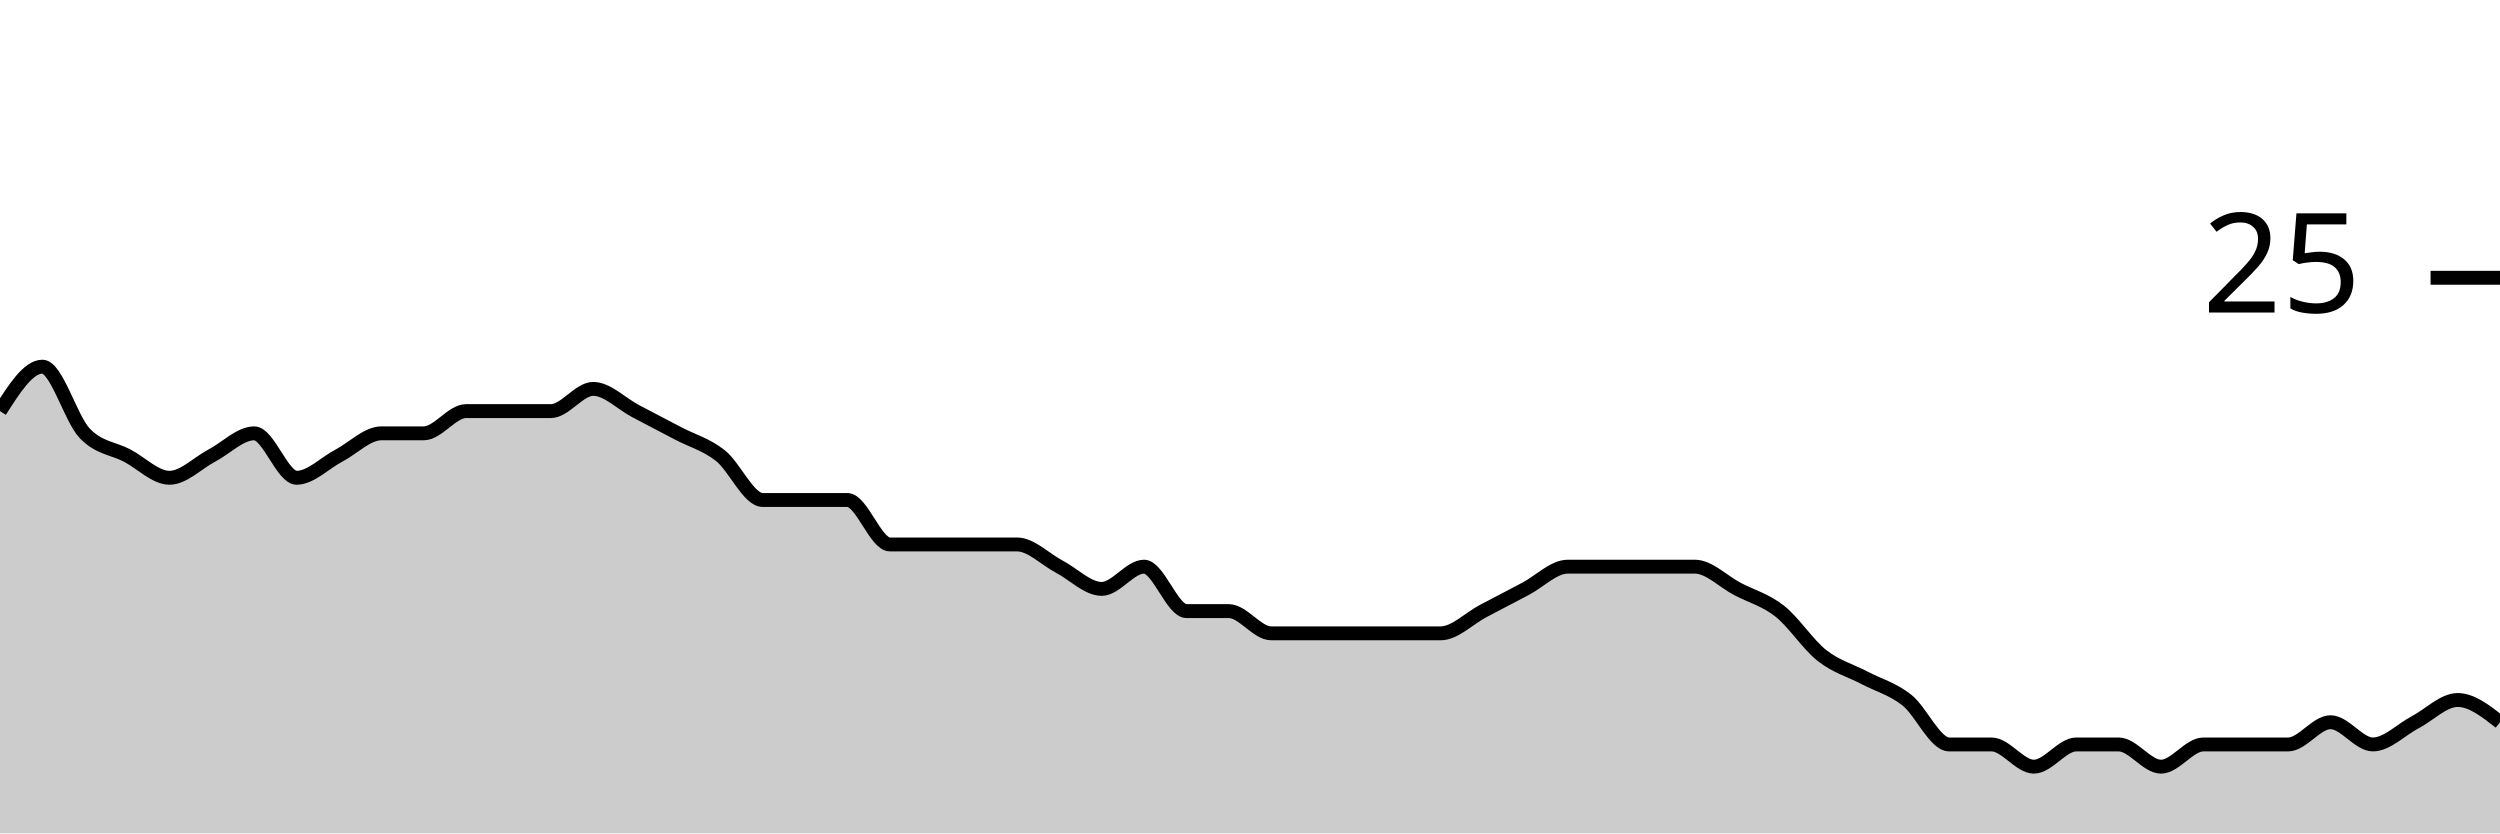
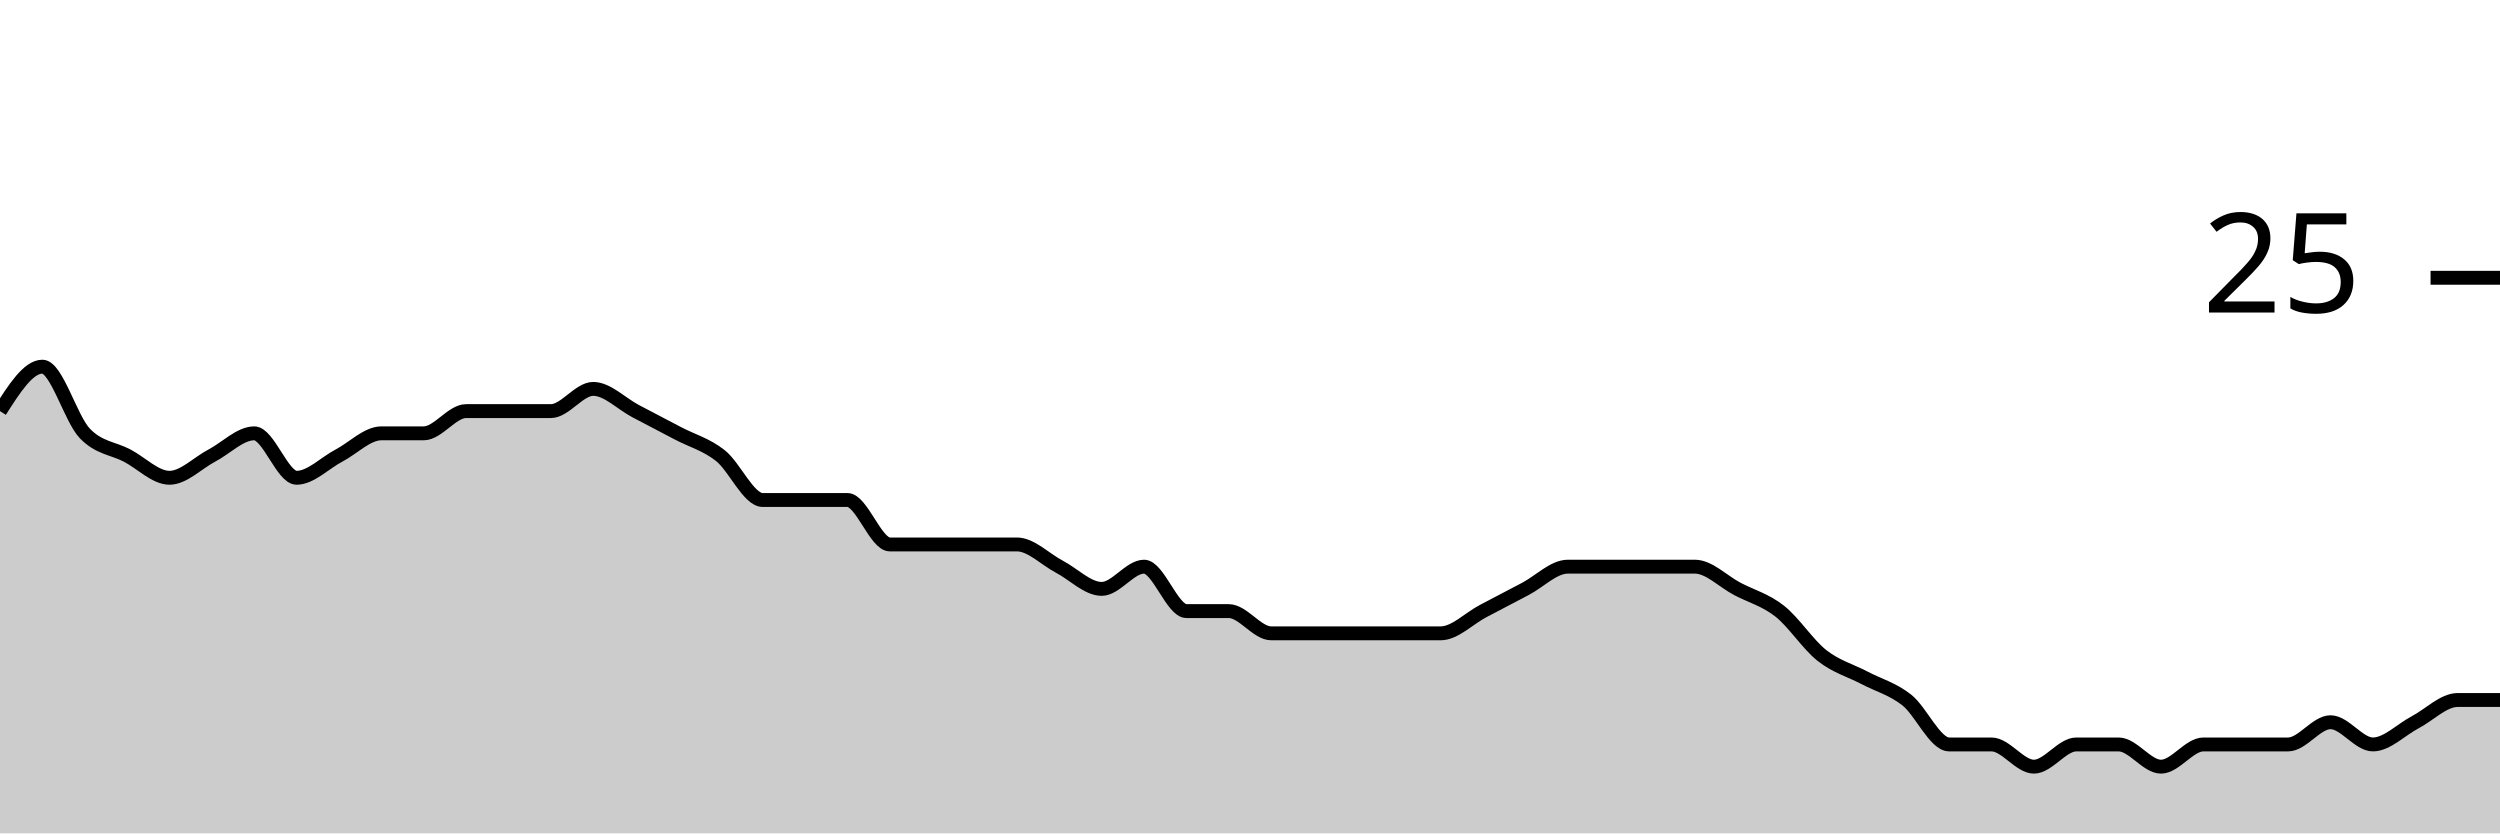
<svg xmlns="http://www.w3.org/2000/svg" viewBox="0 0 180 60">
  <g transform="translate(0,20)">
-     <path class="area" fill="rgba(0, 0, 0, 0.2)" d="M0,9.6C1.017,8,2.034,6.4,3.051,6.4C4.068,6.4,5.085,10.133,6.102,11.2C7.119,12.267,8.136,12.267,9.153,12.8C10.169,13.333,11.186,14.4,12.203,14.4C13.22,14.4,14.237,13.333,15.254,12.8C16.271,12.267,17.288,11.2,18.305,11.2C19.322,11.2,20.339,14.4,21.356,14.4C22.373,14.4,23.39,13.333,24.407,12.8C25.424,12.267,26.441,11.2,27.458,11.2C28.475,11.2,29.492,11.2,30.508,11.2C31.525,11.2,32.542,9.6,33.559,9.6C34.576,9.6,35.593,9.6,36.61,9.6C37.627,9.6,38.644,9.6,39.661,9.6C40.678,9.6,41.695,8,42.712,8C43.729,8,44.746,9.067,45.763,9.6C46.78,10.133,47.797,10.667,48.814,11.2C49.831,11.733,50.847,12,51.864,12.8C52.881,13.6,53.898,16,54.915,16C55.932,16,56.949,16,57.966,16C58.983,16,60,16,61.017,16C62.034,16,63.051,19.2,64.068,19.2C65.085,19.2,66.102,19.2,67.119,19.2C68.136,19.2,69.153,19.2,70.169,19.2C71.186,19.2,72.203,19.2,73.22,19.2C74.237,19.2,75.254,20.267,76.271,20.8C77.288,21.333,78.305,22.4,79.322,22.4C80.339,22.4,81.356,20.8,82.373,20.8C83.39,20.8,84.407,24,85.424,24C86.441,24,87.458,24,88.475,24C89.492,24,90.508,25.6,91.525,25.6C92.542,25.6,93.559,25.6,94.576,25.6C95.593,25.6,96.61,25.6,97.627,25.6C98.644,25.6,99.661,25.6,100.678,25.6C101.695,25.6,102.712,25.6,103.729,25.6C104.746,25.6,105.763,24.533,106.78,24C107.797,23.467,108.814,22.933,109.831,22.4C110.847,21.867,111.864,20.8,112.881,20.8C113.898,20.8,114.915,20.8,115.932,20.8C116.949,20.8,117.966,20.8,118.983,20.8C120,20.8,121.017,20.8,122.034,20.8C123.051,20.8,124.068,21.867,125.085,22.4C126.102,22.933,127.119,23.2,128.136,24C129.153,24.8,130.169,26.4,131.186,27.2C132.203,28,133.22,28.267,134.237,28.8C135.254,29.333,136.271,29.6,137.288,30.4C138.305,31.2,139.322,33.6,140.339,33.6C141.356,33.6,142.373,33.6,143.39,33.6C144.407,33.6,145.424,35.2,146.441,35.2C147.458,35.2,148.475,33.6,149.492,33.6C150.508,33.6,151.525,33.6,152.542,33.6C153.559,33.6,154.576,35.2,155.593,35.2C156.61,35.2,157.627,33.6,158.644,33.6C159.661,33.6,160.678,33.6,161.695,33.6C162.712,33.6,163.729,33.6,164.746,33.6C165.763,33.6,166.78,32,167.797,32C168.814,32,169.831,33.6,170.847,33.6C171.864,33.6,172.881,32.533,173.898,32C174.915,31.467,175.932,30.4,176.949,30.4C177.966,30.4,178.983,31.2,180,32L180,40C178.983,40,177.966,40,176.949,40C175.932,40,174.915,40,173.898,40C172.881,40,171.864,40,170.847,40C169.831,40,168.814,40,167.797,40C166.78,40,165.763,40,164.746,40C163.729,40,162.712,40,161.695,40C160.678,40,159.661,40,158.644,40C157.627,40,156.61,40,155.593,40C154.576,40,153.559,40,152.542,40C151.525,40,150.508,40,149.492,40C148.475,40,147.458,40,146.441,40C145.424,40,144.407,40,143.39,40C142.373,40,141.356,40,140.339,40C139.322,40,138.305,40,137.288,40C136.271,40,135.254,40,134.237,40C133.22,40,132.203,40,131.186,40C130.169,40,129.153,40,128.136,40C127.119,40,126.102,40,125.085,40C124.068,40,123.051,40,122.034,40C121.017,40,120,40,118.983,40C117.966,40,116.949,40,115.932,40C114.915,40,113.898,40,112.881,40C111.864,40,110.847,40,109.831,40C108.814,40,107.797,40,106.78,40C105.763,40,104.746,40,103.729,40C102.712,40,101.695,40,100.678,40C99.661,40,98.644,40,97.627,40C96.61,40,95.593,40,94.576,40C93.559,40,92.542,40,91.525,40C90.508,40,89.492,40,88.475,40C87.458,40,86.441,40,85.424,40C84.407,40,83.39,40,82.373,40C81.356,40,80.339,40,79.322,40C78.305,40,77.288,40,76.271,40C75.254,40,74.237,40,73.22,40C72.203,40,71.186,40,70.169,40C69.153,40,68.136,40,67.119,40C66.102,40,65.085,40,64.068,40C63.051,40,62.034,40,61.017,40C60,40,58.983,40,57.966,40C56.949,40,55.932,40,54.915,40C53.898,40,52.881,40,51.864,40C50.847,40,49.831,40,48.814,40C47.797,40,46.78,40,45.763,40C44.746,40,43.729,40,42.712,40C41.695,40,40.678,40,39.661,40C38.644,40,37.627,40,36.61,40C35.593,40,34.576,40,33.559,40C32.542,40,31.525,40,30.508,40C29.492,40,28.475,40,27.458,40C26.441,40,25.424,40,24.407,40C23.39,40,22.373,40,21.356,40C20.339,40,19.322,40,18.305,40C17.288,40,16.271,40,15.254,40C14.237,40,13.22,40,12.203,40C11.186,40,10.169,40,9.153,40C8.136,40,7.119,40,6.102,40C5.085,40,4.068,40,3.051,40C2.034,40,1.017,40,0,40Z" />
-     <path class="line" stroke="black" fill="none" d="M0,9.6C1.017,8,2.034,6.4,3.051,6.4C4.068,6.4,5.085,10.133,6.102,11.2C7.119,12.267,8.136,12.267,9.153,12.8C10.169,13.333,11.186,14.4,12.203,14.4C13.22,14.4,14.237,13.333,15.254,12.8C16.271,12.267,17.288,11.2,18.305,11.2C19.322,11.2,20.339,14.4,21.356,14.4C22.373,14.4,23.39,13.333,24.407,12.8C25.424,12.267,26.441,11.2,27.458,11.2C28.475,11.2,29.492,11.2,30.508,11.2C31.525,11.2,32.542,9.6,33.559,9.6C34.576,9.6,35.593,9.6,36.61,9.6C37.627,9.6,38.644,9.6,39.661,9.6C40.678,9.6,41.695,8,42.712,8C43.729,8,44.746,9.067,45.763,9.6C46.78,10.133,47.797,10.667,48.814,11.2C49.831,11.733,50.847,12,51.864,12.8C52.881,13.6,53.898,16,54.915,16C55.932,16,56.949,16,57.966,16C58.983,16,60,16,61.017,16C62.034,16,63.051,19.2,64.068,19.2C65.085,19.2,66.102,19.2,67.119,19.2C68.136,19.2,69.153,19.2,70.169,19.2C71.186,19.2,72.203,19.2,73.22,19.2C74.237,19.2,75.254,20.267,76.271,20.8C77.288,21.333,78.305,22.4,79.322,22.4C80.339,22.4,81.356,20.8,82.373,20.8C83.39,20.8,84.407,24,85.424,24C86.441,24,87.458,24,88.475,24C89.492,24,90.508,25.6,91.525,25.6C92.542,25.6,93.559,25.6,94.576,25.6C95.593,25.6,96.61,25.6,97.627,25.6C98.644,25.6,99.661,25.6,100.678,25.6C101.695,25.6,102.712,25.6,103.729,25.6C104.746,25.6,105.763,24.533,106.78,24C107.797,23.467,108.814,22.933,109.831,22.4C110.847,21.867,111.864,20.8,112.881,20.8C113.898,20.8,114.915,20.8,115.932,20.8C116.949,20.8,117.966,20.8,118.983,20.8C120,20.8,121.017,20.8,122.034,20.8C123.051,20.8,124.068,21.867,125.085,22.4C126.102,22.933,127.119,23.2,128.136,24C129.153,24.8,130.169,26.4,131.186,27.2C132.203,28,133.22,28.267,134.237,28.8C135.254,29.333,136.271,29.6,137.288,30.4C138.305,31.2,139.322,33.6,140.339,33.6C141.356,33.6,142.373,33.6,143.39,33.6C144.407,33.6,145.424,35.2,146.441,35.2C147.458,35.2,148.475,33.6,149.492,33.6C150.508,33.6,151.525,33.6,152.542,33.6C153.559,33.6,154.576,35.2,155.593,35.2C156.61,35.2,157.627,33.6,158.644,33.6C159.661,33.6,160.678,33.6,161.695,33.6C162.712,33.6,163.729,33.6,164.746,33.6C165.763,33.6,166.78,32,167.797,32C168.814,32,169.831,33.6,170.847,33.6C171.864,33.6,172.881,32.533,173.898,32C174.915,31.467,175.932,30.4,176.949,30.4C177.966,30.4,178.983,31.2,180,32" />
+     <path class="area" fill="rgba(0, 0, 0, 0.2)" d="M0,9.6C1.017,8,2.034,6.4,3.051,6.4C4.068,6.4,5.085,10.133,6.102,11.2C7.119,12.267,8.136,12.267,9.153,12.8C10.169,13.333,11.186,14.4,12.203,14.4C13.22,14.4,14.237,13.333,15.254,12.8C16.271,12.267,17.288,11.2,18.305,11.2C19.322,11.2,20.339,14.4,21.356,14.4C22.373,14.4,23.39,13.333,24.407,12.8C25.424,12.267,26.441,11.2,27.458,11.2C28.475,11.2,29.492,11.2,30.508,11.2C31.525,11.2,32.542,9.6,33.559,9.6C34.576,9.6,35.593,9.6,36.61,9.6C37.627,9.6,38.644,9.6,39.661,9.6C40.678,9.6,41.695,8,42.712,8C43.729,8,44.746,9.067,45.763,9.6C46.78,10.133,47.797,10.667,48.814,11.2C49.831,11.733,50.847,12,51.864,12.8C52.881,13.6,53.898,16,54.915,16C55.932,16,56.949,16,57.966,16C58.983,16,60,16,61.017,16C62.034,16,63.051,19.2,64.068,19.2C65.085,19.2,66.102,19.2,67.119,19.2C68.136,19.2,69.153,19.2,70.169,19.2C71.186,19.2,72.203,19.2,73.22,19.2C74.237,19.2,75.254,20.267,76.271,20.8C77.288,21.333,78.305,22.4,79.322,22.4C80.339,22.4,81.356,20.8,82.373,20.8C83.39,20.8,84.407,24,85.424,24C86.441,24,87.458,24,88.475,24C89.492,24,90.508,25.6,91.525,25.6C92.542,25.6,93.559,25.6,94.576,25.6C95.593,25.6,96.61,25.6,97.627,25.6C98.644,25.6,99.661,25.6,100.678,25.6C101.695,25.6,102.712,25.6,103.729,25.6C104.746,25.6,105.763,24.533,106.78,24C107.797,23.467,108.814,22.933,109.831,22.4C110.847,21.867,111.864,20.8,112.881,20.8C113.898,20.8,114.915,20.8,115.932,20.8C116.949,20.8,117.966,20.8,118.983,20.8C120,20.8,121.017,20.8,122.034,20.8C123.051,20.8,124.068,21.867,125.085,22.4C126.102,22.933,127.119,23.2,128.136,24C129.153,24.8,130.169,26.4,131.186,27.2C132.203,28,133.22,28.267,134.237,28.8C135.254,29.333,136.271,29.6,137.288,30.4C138.305,31.2,139.322,33.6,140.339,33.6C141.356,33.6,142.373,33.6,143.39,33.6C144.407,33.6,145.424,35.2,146.441,35.2C147.458,35.2,148.475,33.6,149.492,33.6C150.508,33.6,151.525,33.6,152.542,33.6C153.559,33.6,154.576,35.2,155.593,35.2C156.61,35.2,157.627,33.6,158.644,33.6C159.661,33.6,160.678,33.6,161.695,33.6C162.712,33.6,163.729,33.6,164.746,33.6C165.763,33.6,166.78,32,167.797,32C168.814,32,169.831,33.6,170.847,33.6C171.864,33.6,172.881,32.533,173.898,32C174.915,31.467,175.932,30.4,176.949,30.4C177.966,30.4,178.983,30.4,180,30.4L180,40C178.983,40,177.966,40,176.949,40C175.932,40,174.915,40,173.898,40C172.881,40,171.864,40,170.847,40C169.831,40,168.814,40,167.797,40C166.78,40,165.763,40,164.746,40C163.729,40,162.712,40,161.695,40C160.678,40,159.661,40,158.644,40C157.627,40,156.61,40,155.593,40C154.576,40,153.559,40,152.542,40C151.525,40,150.508,40,149.492,40C148.475,40,147.458,40,146.441,40C145.424,40,144.407,40,143.39,40C142.373,40,141.356,40,140.339,40C139.322,40,138.305,40,137.288,40C136.271,40,135.254,40,134.237,40C133.22,40,132.203,40,131.186,40C130.169,40,129.153,40,128.136,40C127.119,40,126.102,40,125.085,40C124.068,40,123.051,40,122.034,40C121.017,40,120,40,118.983,40C117.966,40,116.949,40,115.932,40C114.915,40,113.898,40,112.881,40C111.864,40,110.847,40,109.831,40C108.814,40,107.797,40,106.78,40C105.763,40,104.746,40,103.729,40C102.712,40,101.695,40,100.678,40C99.661,40,98.644,40,97.627,40C96.61,40,95.593,40,94.576,40C93.559,40,92.542,40,91.525,40C90.508,40,89.492,40,88.475,40C87.458,40,86.441,40,85.424,40C84.407,40,83.39,40,82.373,40C81.356,40,80.339,40,79.322,40C78.305,40,77.288,40,76.271,40C75.254,40,74.237,40,73.22,40C72.203,40,71.186,40,70.169,40C69.153,40,68.136,40,67.119,40C66.102,40,65.085,40,64.068,40C63.051,40,62.034,40,61.017,40C60,40,58.983,40,57.966,40C56.949,40,55.932,40,54.915,40C53.898,40,52.881,40,51.864,40C50.847,40,49.831,40,48.814,40C47.797,40,46.78,40,45.763,40C44.746,40,43.729,40,42.712,40C41.695,40,40.678,40,39.661,40C38.644,40,37.627,40,36.61,40C35.593,40,34.576,40,33.559,40C32.542,40,31.525,40,30.508,40C29.492,40,28.475,40,27.458,40C26.441,40,25.424,40,24.407,40C23.39,40,22.373,40,21.356,40C20.339,40,19.322,40,18.305,40C17.288,40,16.271,40,15.254,40C14.237,40,13.22,40,12.203,40C11.186,40,10.169,40,9.153,40C8.136,40,7.119,40,6.102,40C5.085,40,4.068,40,3.051,40C2.034,40,1.017,40,0,40Z" />
+     <path class="line" stroke="black" fill="none" d="M0,9.6C1.017,8,2.034,6.4,3.051,6.4C4.068,6.4,5.085,10.133,6.102,11.2C7.119,12.267,8.136,12.267,9.153,12.8C10.169,13.333,11.186,14.4,12.203,14.4C13.22,14.4,14.237,13.333,15.254,12.8C16.271,12.267,17.288,11.2,18.305,11.2C19.322,11.2,20.339,14.4,21.356,14.4C22.373,14.4,23.39,13.333,24.407,12.8C25.424,12.267,26.441,11.2,27.458,11.2C28.475,11.2,29.492,11.2,30.508,11.2C31.525,11.2,32.542,9.6,33.559,9.6C34.576,9.6,35.593,9.6,36.61,9.6C37.627,9.6,38.644,9.6,39.661,9.6C40.678,9.6,41.695,8,42.712,8C43.729,8,44.746,9.067,45.763,9.6C46.78,10.133,47.797,10.667,48.814,11.2C49.831,11.733,50.847,12,51.864,12.8C52.881,13.6,53.898,16,54.915,16C55.932,16,56.949,16,57.966,16C58.983,16,60,16,61.017,16C62.034,16,63.051,19.2,64.068,19.2C65.085,19.2,66.102,19.2,67.119,19.2C68.136,19.2,69.153,19.2,70.169,19.2C71.186,19.2,72.203,19.2,73.22,19.2C74.237,19.2,75.254,20.267,76.271,20.8C77.288,21.333,78.305,22.4,79.322,22.4C80.339,22.4,81.356,20.8,82.373,20.8C83.39,20.8,84.407,24,85.424,24C86.441,24,87.458,24,88.475,24C89.492,24,90.508,25.6,91.525,25.6C92.542,25.6,93.559,25.6,94.576,25.6C95.593,25.6,96.61,25.6,97.627,25.6C98.644,25.6,99.661,25.6,100.678,25.6C101.695,25.6,102.712,25.6,103.729,25.6C104.746,25.6,105.763,24.533,106.78,24C107.797,23.467,108.814,22.933,109.831,22.4C110.847,21.867,111.864,20.8,112.881,20.8C113.898,20.8,114.915,20.8,115.932,20.8C116.949,20.8,117.966,20.8,118.983,20.8C120,20.8,121.017,20.8,122.034,20.8C123.051,20.8,124.068,21.867,125.085,22.4C126.102,22.933,127.119,23.2,128.136,24C129.153,24.8,130.169,26.4,131.186,27.2C132.203,28,133.22,28.267,134.237,28.8C135.254,29.333,136.271,29.6,137.288,30.4C138.305,31.2,139.322,33.6,140.339,33.6C141.356,33.6,142.373,33.6,143.39,33.6C144.407,33.6,145.424,35.2,146.441,35.2C147.458,35.2,148.475,33.6,149.492,33.6C150.508,33.6,151.525,33.6,152.542,33.6C153.559,33.6,154.576,35.2,155.593,35.2C156.61,35.2,157.627,33.6,158.644,33.6C159.661,33.6,160.678,33.6,161.695,33.6C162.712,33.6,163.729,33.6,164.746,33.6C165.763,33.6,166.78,32,167.797,32C168.814,32,169.831,33.6,170.847,33.6C171.864,33.6,172.881,32.533,173.898,32C174.915,31.467,175.932,30.4,176.949,30.4C177.966,30.4,178.983,30.4,180,30.4" />
    <path class="axis-ceiling" stroke-width="1" stroke="black" fill="none" d="M175,0L180,0" />
    <text class="axis-ceiling-label" font-family="sans-serif" text-anchor="end" font-size="10px" x="170" y="2.5">25</text>
  </g>
</svg>
